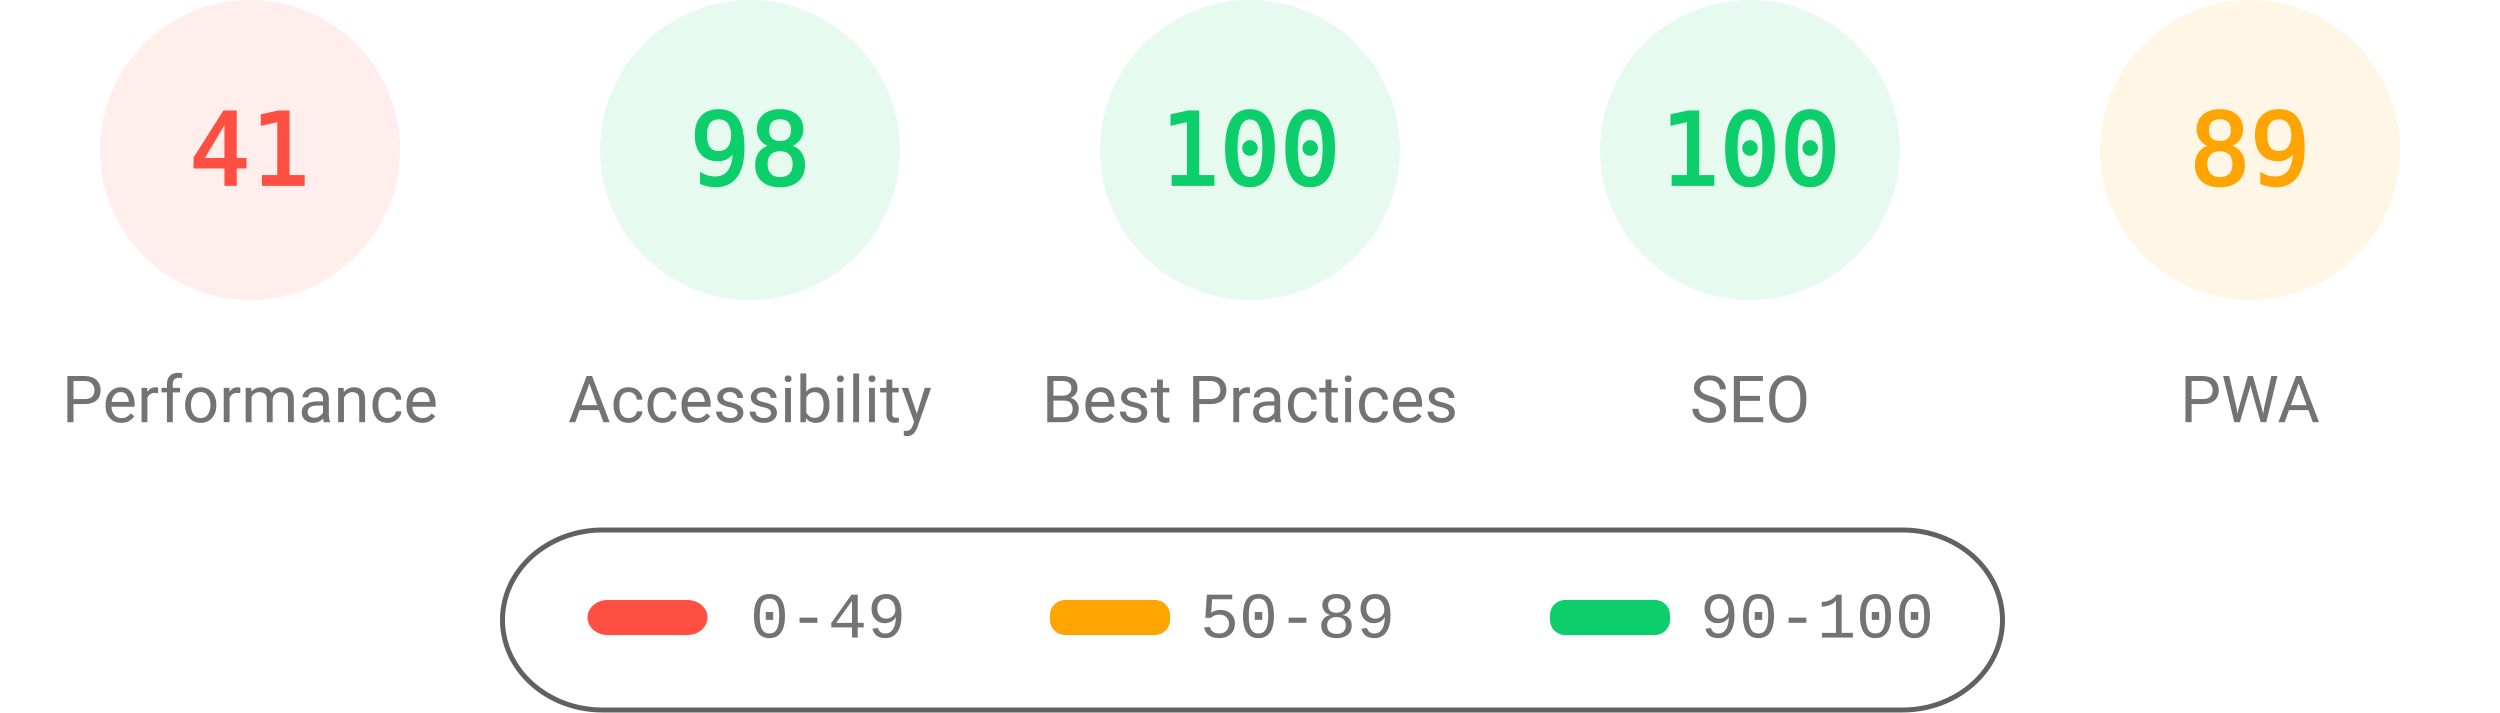
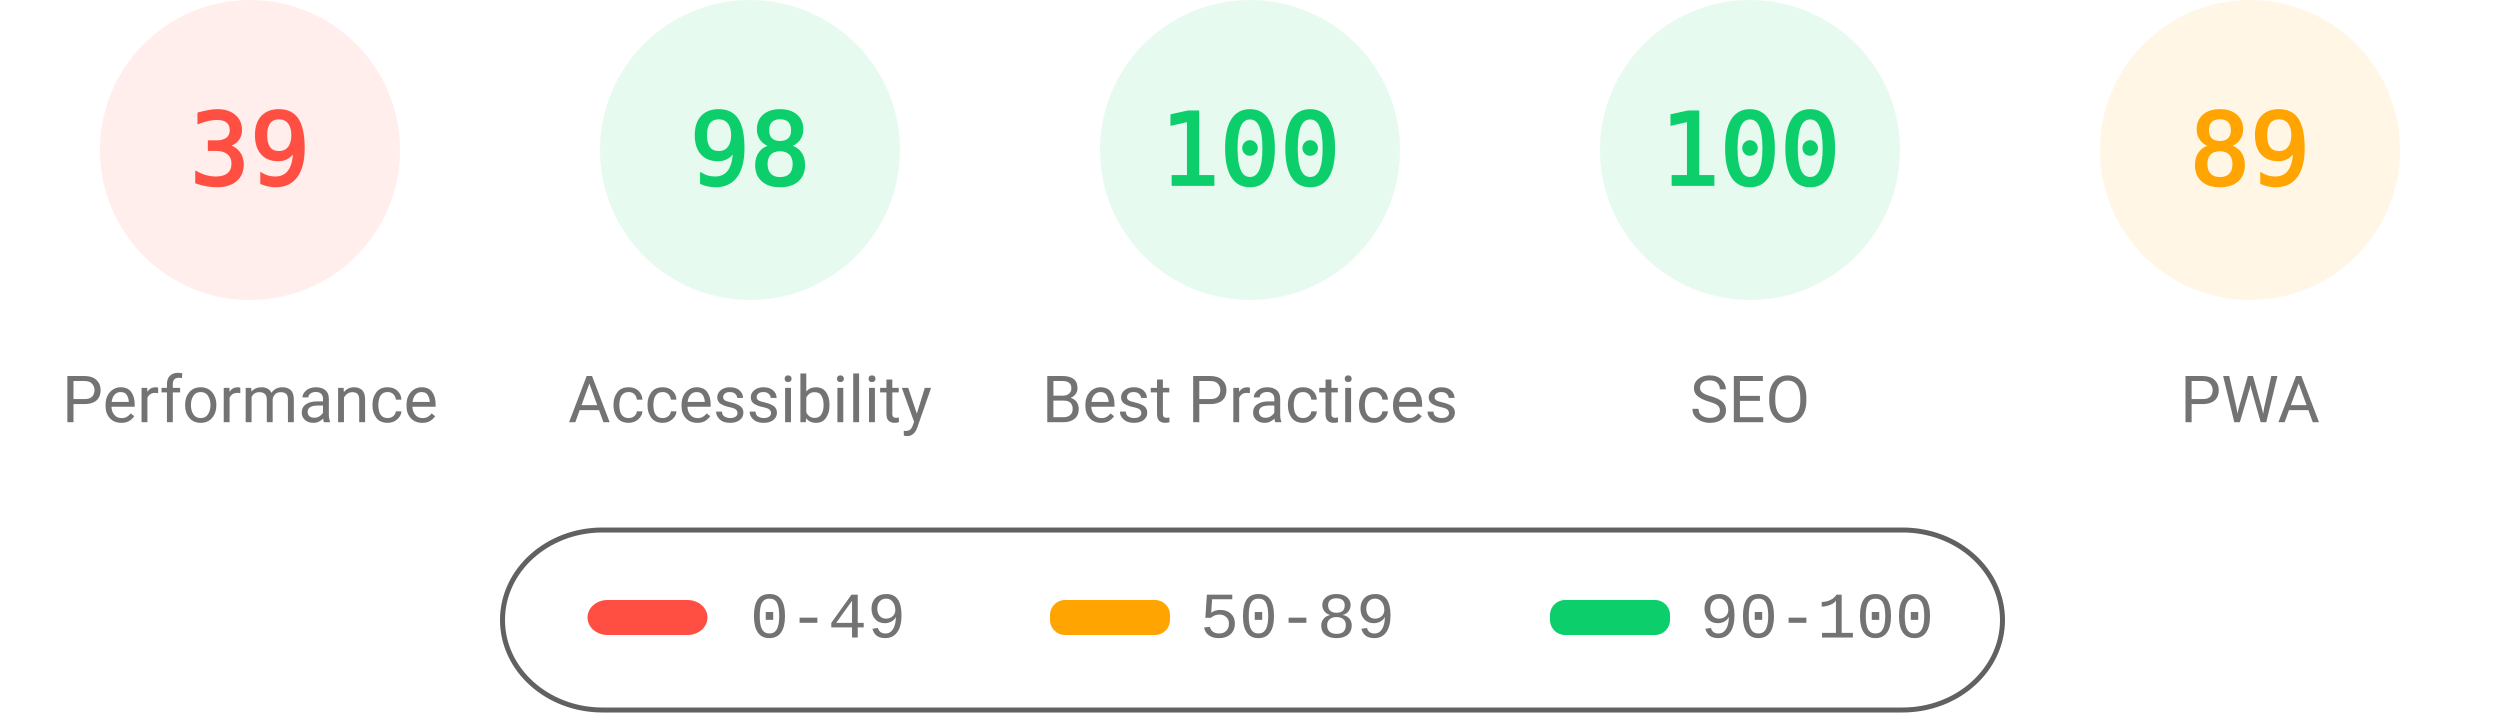
<svg xmlns="http://www.w3.org/2000/svg" fill="none" width="1000" height="285">
  <style>.gauge-base{opacity:.1}.gauge-arc{fill:none;animation-delay:250ms;stroke-linecap:round;transform:rotate(-90deg);transform-origin:100px 60px;animation:load-gauge 1s ease forwards}.guage-text{font-size:40px;font-family:monospace;text-align:center}.guage-red{color:#ff4e42;fill:#ff4e42;stroke:#ff4e42}.guage-orange{color:#ffa400;fill:#ffa400;stroke:#ffa400}.guage-green{color:#0cce6b;fill:#0cce6b;stroke:#0cce6b}.guage-undefined{color:#5c5c5c;fill:#5c5c5c;stroke:#5c5c5c}.guage-title{color:#737373;fill:#737373;stroke:none;font-size:26px;line-height:26px;font-family:Roboto,Halvetica,Arial,sans-serif}@keyframes load-gauge{from{stroke-dasharray:0 352.858}}</style>
  <svg class="guage-div guage-perf guage-red" viewBox="0 0 200 200" width="200" height="200">
    <circle class="gauge-base" r="56" cx="100" cy="60" stroke-width="8" />
-     <circle class="gauge-arc guage-arc-1" r="56" cx="100" cy="60" stroke-width="8" style="stroke-dasharray:144.262,351.858" />
-     <text class="guage-text" x="100" y="60" alignment-baseline="central" dominant-baseline="central" text-anchor="middle">41</text>
+     <circle class="gauge-arc guage-arc-1" r="56" cx="100" cy="60" stroke-width="8" style="stroke-dasharray:137.225,351.858" />
+     <text class="guage-text" x="100" y="60" alignment-baseline="central" dominant-baseline="central" text-anchor="middle">39</text>
    <text class="guage-title" x="100" y="160" alignment-baseline="central" dominant-baseline="central" text-anchor="middle">Performance</text>
  </svg>
  <svg class="guage-div guage-acc guage-green" viewBox="0 0 200 200" width="200" height="200" x="200">
    <circle class="gauge-base" r="56" cx="100" cy="60" stroke-width="8" />
    <circle class="gauge-arc guage-arc-2" r="56" cx="100" cy="60" stroke-width="8" style="stroke-dasharray:344.821,351.858" />
    <text class="guage-text" x="100" y="60" alignment-baseline="central" dominant-baseline="central" text-anchor="middle">98</text>
    <text class="guage-title" x="100" y="160" alignment-baseline="central" dominant-baseline="central" text-anchor="middle">Accessibility</text>
  </svg>
  <svg class="guage-div guage-best guage-green" viewBox="0 0 200 200" width="200" height="200" x="400">
    <circle class="gauge-base" r="56" cx="100" cy="60" stroke-width="8" />
    <circle class="gauge-arc guage-arc-3" r="56" cx="100" cy="60" stroke-width="8" style="stroke-dasharray:351.858,351.858" />
    <text class="guage-text" x="100" y="60" alignment-baseline="central" dominant-baseline="central" text-anchor="middle">100</text>
    <text class="guage-title" x="100" y="160" alignment-baseline="central" dominant-baseline="central" text-anchor="middle">Best Practices</text>
  </svg>
  <svg class="guage-div guage-seo guage-green" viewBox="0 0 200 200" width="200" height="200" x="600">
    <circle class="gauge-base" r="56" cx="100" cy="60" stroke-width="8" />
    <circle class="gauge-arc guage-arc-4" r="56" cx="100" cy="60" stroke-width="8" style="stroke-dasharray:351.858,351.858" />
    <text class="guage-text" x="100" y="60" alignment-baseline="central" dominant-baseline="central" text-anchor="middle">100</text>
    <text class="guage-title" x="100" y="160" alignment-baseline="central" dominant-baseline="central" text-anchor="middle">SEO</text>
  </svg>
  <svg class="guage-div guage-pwa guage-orange" viewBox="0 0 200 200" width="200" height="200" x="800">
    <circle class="gauge-base" r="56" cx="100" cy="60" stroke-width="8" />
    <circle class="gauge-arc guage-arc-4" r="56" cx="100" cy="60" stroke-width="8" style="stroke-dasharray:313.154,351.858" />
    <text class="guage-text" x="100" y="60" alignment-baseline="central" dominant-baseline="central" text-anchor="middle">89</text>
    <text class="guage-title" x="100" y="160" alignment-baseline="central" dominant-baseline="central" text-anchor="middle">PWA</text>
  </svg>
  <svg width="604" height="76" x="200" y="210">
    <path fill="none" id="canvas_background" d="M-1-1h604v80H-1z" />
    <rect fill-opacity="0" stroke="#616161" stroke-width="2" rx="40" id="svg_2" height="72" width="600" y="2" x="1" fill="#000" />
    <rect stroke="#000" rx="8" id="svg_3" height="14" width="48" y="30" x="35" stroke-opacity="null" stroke-width="0" fill="#ff4e42" />
    <rect stroke="#000" rx="6" id="svg_4" height="14" width="48" y="30" x="220" stroke-opacity="null" stroke-width="0" fill="#ffa400" />
    <rect stroke="#000" rx="6" id="svg_5" height="14" width="48" y="30" x="420" stroke-opacity="null" stroke-width="0" fill="#0cce6b" />
    <text xml:space="preserve" text-anchor="start" font-family="'Courier New', Courier, monospace" font-size="26" id="svg_6" y="45" x="100" stroke-opacity="null" stroke-width="0" stroke="#000" fill="#737373">0-49</text>
    <text xml:space="preserve" text-anchor="start" font-family="'Courier New', Courier, monospace" font-size="26" id="svg_7" y="45" x="280" stroke-opacity="null" stroke-width="0" stroke="#000" fill="#737373">50-89</text>
    <text xml:space="preserve" text-anchor="start" font-family="'Courier New', Courier, monospace" font-size="26" id="svg_8" y="45" x="480" stroke-opacity="null" stroke-width="0" stroke="#000" fill="#737373">90-100</text>
  </svg>
</svg>
